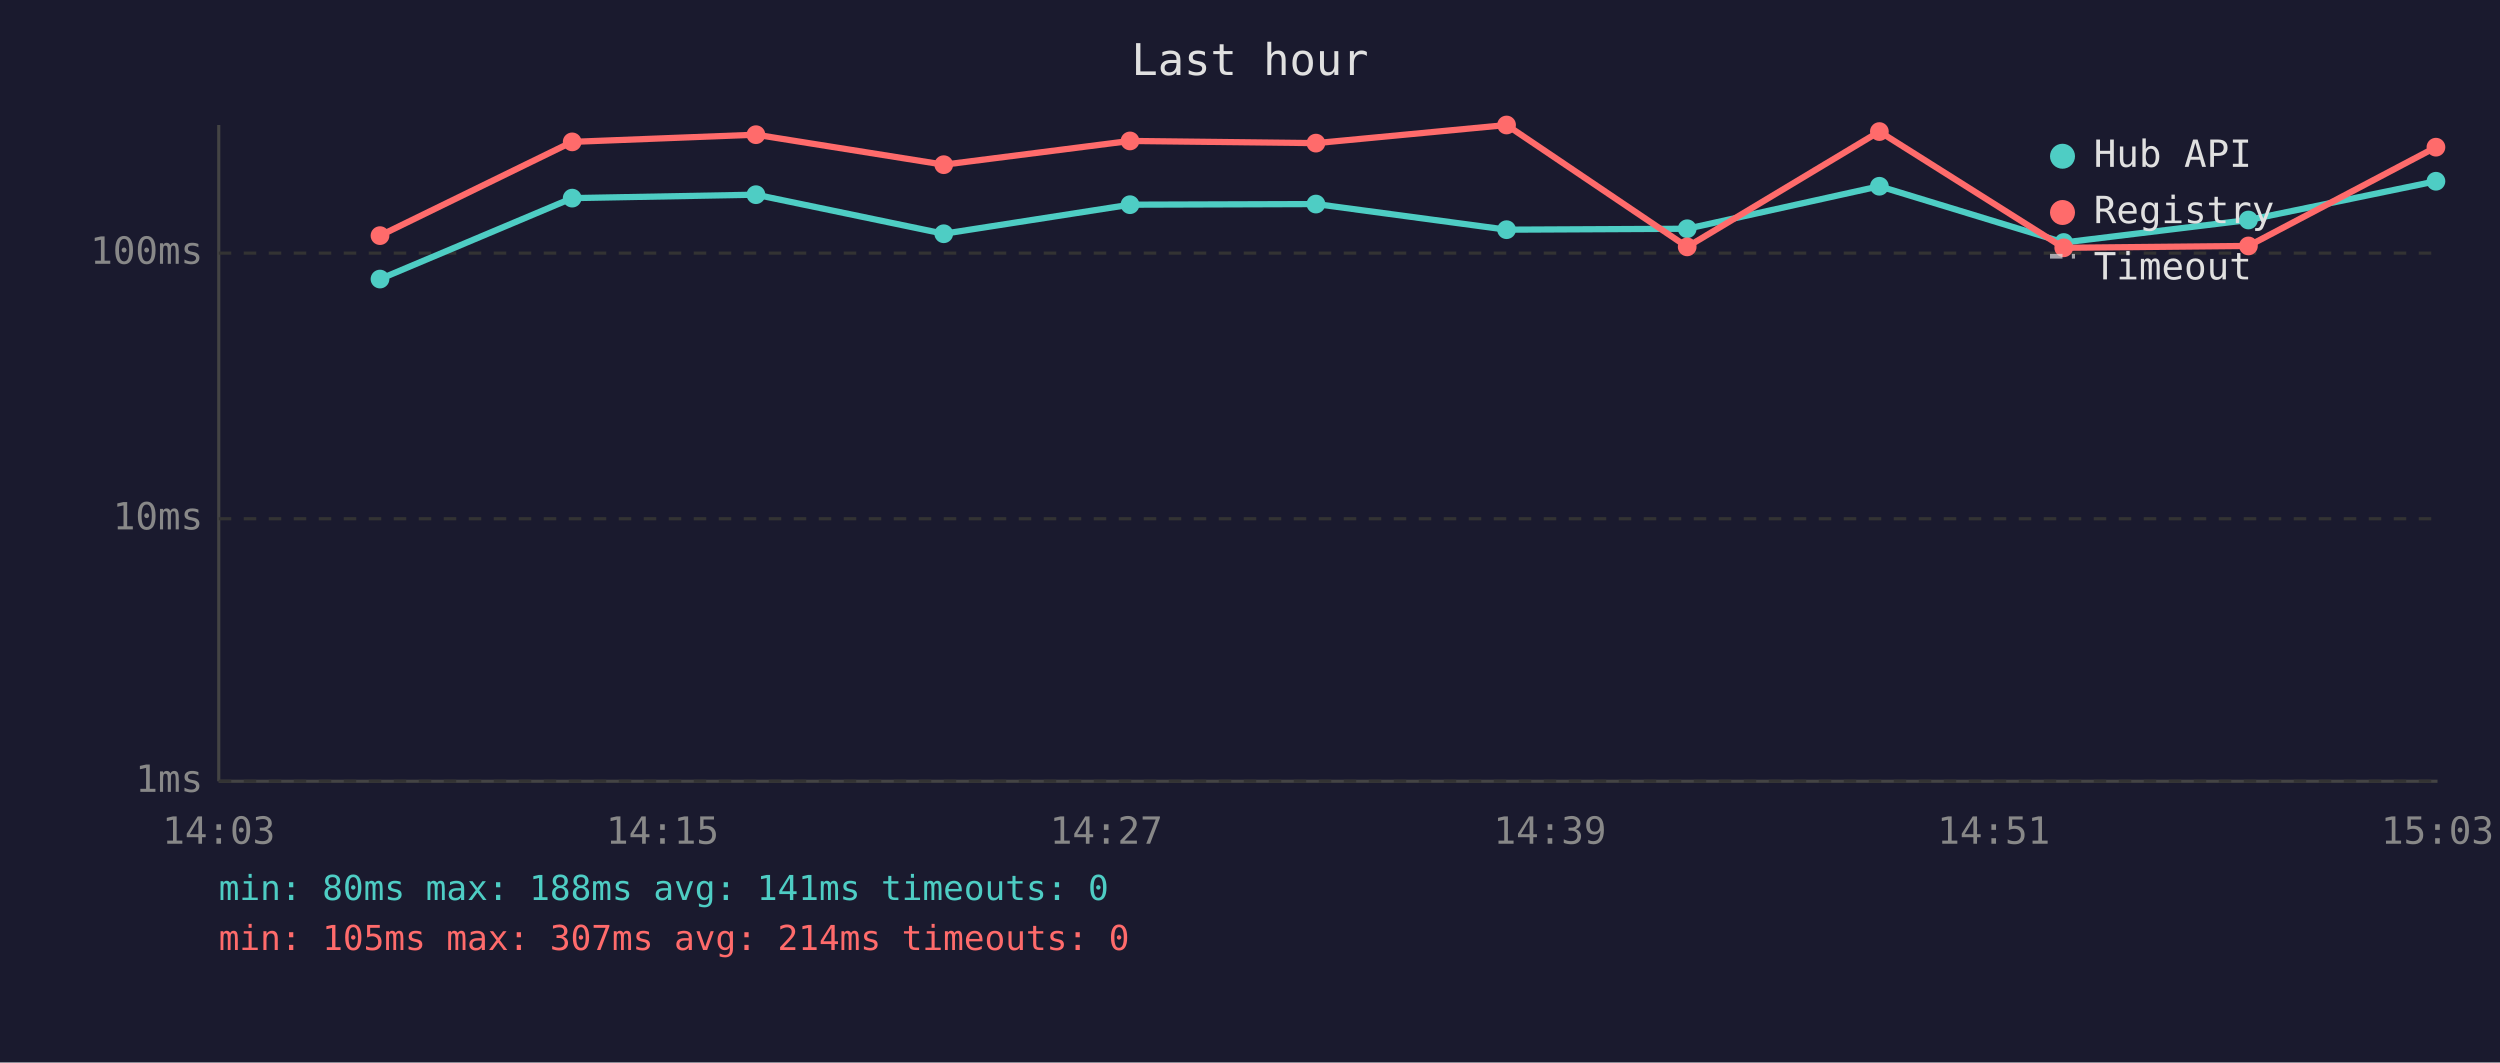
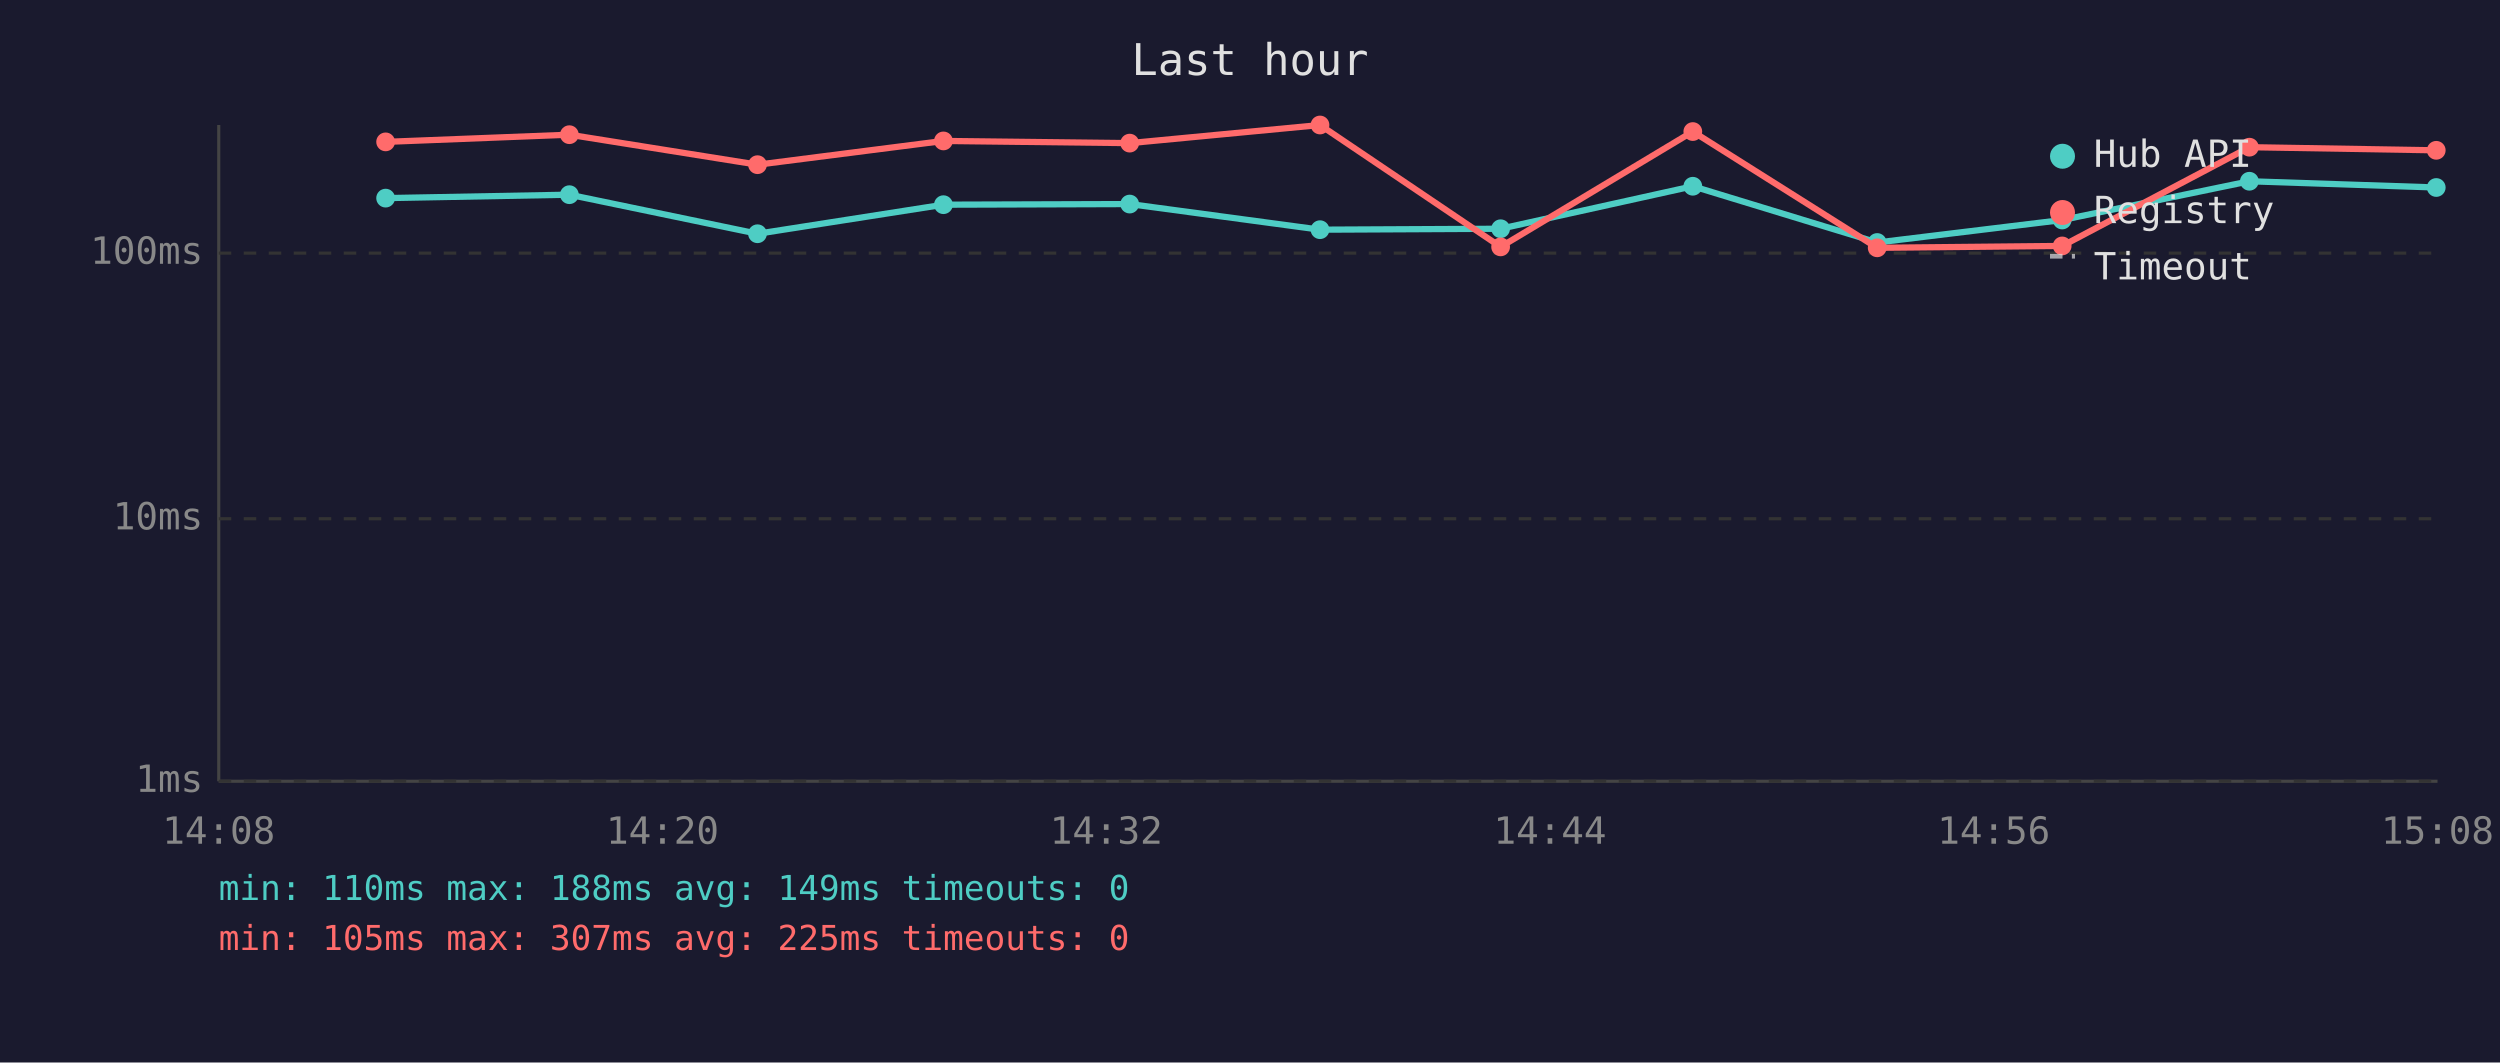
<svg xmlns="http://www.w3.org/2000/svg" viewBox="0 0 800 340" font-family="monospace" font-size="12">
  <rect width="800" height="340" fill="#1a1a2e" />
  <text x="400" y="24" fill="#e0e0e0" font-size="14" text-anchor="middle">Last hour</text>
  <line x1="70" y1="40" x2="70" y2="250" stroke="#444" stroke-width="1" />
  <line x1="70" y1="250" x2="780" y2="250" stroke="#444" stroke-width="1" />
  <line x1="70" y1="250" x2="780" y2="250" stroke="#333" stroke-width="1" stroke-dasharray="4" />
  <text x="65" y="250" fill="#888" text-anchor="end" dominant-baseline="middle">1ms</text>
  <line x1="70" y1="166" x2="780" y2="166" stroke="#333" stroke-width="1" stroke-dasharray="4" />
  <text x="65" y="166" fill="#888" text-anchor="end" dominant-baseline="middle">10ms</text>
  <line x1="70" y1="81" x2="780" y2="81" stroke="#333" stroke-width="1" stroke-dasharray="4" />
  <text x="65" y="81" fill="#888" text-anchor="end" dominant-baseline="middle">100ms</text>
-   <text x="70" y="270" fill="#888" text-anchor="middle">14:03</text>
-   <text x="212" y="270" fill="#888" text-anchor="middle">14:15</text>
-   <text x="354" y="270" fill="#888" text-anchor="middle">14:27</text>
-   <text x="496" y="270" fill="#888" text-anchor="middle">14:39</text>
-   <text x="638" y="270" fill="#888" text-anchor="middle">14:51</text>
-   <text x="780" y="270" fill="#888" text-anchor="middle">15:03</text>
-   <polyline points="121.6,89.3 183.1,63.4 241.9,62.3 302.0,74.8 361.6,65.5 421.1,65.3 482.1,73.5 539.9,73.2 601.4,59.6 660.4,77.6 719.5,70.4 779.5,58.0" fill="none" stroke="#4ecdc4" stroke-width="2" opacity="1" />
-   <circle cx="121.6" cy="89.3" r="3" fill="#4ecdc4" />
-   <circle cx="183.1" cy="63.4" r="3" fill="#4ecdc4" />
-   <circle cx="241.9" cy="62.3" r="3" fill="#4ecdc4" />
-   <circle cx="302.0" cy="74.8" r="3" fill="#4ecdc4" />
-   <circle cx="361.6" cy="65.5" r="3" fill="#4ecdc4" />
-   <circle cx="421.1" cy="65.3" r="3" fill="#4ecdc4" />
-   <circle cx="482.1" cy="73.5" r="3" fill="#4ecdc4" />
-   <circle cx="539.9" cy="73.2" r="3" fill="#4ecdc4" />
-   <circle cx="601.4" cy="59.6" r="3" fill="#4ecdc4" />
-   <circle cx="660.4" cy="77.6" r="3" fill="#4ecdc4" />
-   <circle cx="719.5" cy="70.4" r="3" fill="#4ecdc4" />
-   <circle cx="779.5" cy="58.0" r="3" fill="#4ecdc4" />
-   <polyline points="121.6,75.4 183.1,45.4 241.9,43.1 302.0,52.7 361.6,45.1 421.1,45.8 482.1,40.0 539.9,79.0 601.4,42.1 660.4,79.3 719.5,78.7 779.5,47.1" fill="none" stroke="#ff6b6b" stroke-width="2" opacity="1" />
-   <circle cx="121.6" cy="75.4" r="3" fill="#ff6b6b" />
-   <circle cx="183.1" cy="45.4" r="3" fill="#ff6b6b" />
-   <circle cx="241.9" cy="43.1" r="3" fill="#ff6b6b" />
-   <circle cx="302.0" cy="52.7" r="3" fill="#ff6b6b" />
-   <circle cx="361.6" cy="45.1" r="3" fill="#ff6b6b" />
-   <circle cx="421.1" cy="45.8" r="3" fill="#ff6b6b" />
-   <circle cx="482.1" cy="40.0" r="3" fill="#ff6b6b" />
-   <circle cx="539.9" cy="79.0" r="3" fill="#ff6b6b" />
-   <circle cx="601.4" cy="42.1" r="3" fill="#ff6b6b" />
-   <circle cx="660.4" cy="79.3" r="3" fill="#ff6b6b" />
-   <circle cx="719.5" cy="78.7" r="3" fill="#ff6b6b" />
-   <circle cx="779.5" cy="47.1" r="3" fill="#ff6b6b" />
+   <text x="70" y="270" fill="#888" text-anchor="middle">14:08</text>
+   <text x="212" y="270" fill="#888" text-anchor="middle">14:20</text>
+   <text x="354" y="270" fill="#888" text-anchor="middle">14:32</text>
+   <text x="496" y="270" fill="#888" text-anchor="middle">14:44</text>
+   <text x="638" y="270" fill="#888" text-anchor="middle">14:56</text>
+   <text x="780" y="270" fill="#888" text-anchor="middle">15:08</text>
+   <polyline points="123.4,63.4 182.2,62.3 242.4,74.8 301.9,65.5 361.5,65.3 422.4,73.5 480.2,73.2 541.7,59.6 600.7,77.6 659.9,70.4 719.8,58.0 779.6,60.0" fill="none" stroke="#4ecdc4" stroke-width="2" opacity="1" />
+   <circle cx="123.4" cy="63.4" r="3" fill="#4ecdc4" />
+   <circle cx="182.2" cy="62.3" r="3" fill="#4ecdc4" />
+   <circle cx="242.4" cy="74.8" r="3" fill="#4ecdc4" />
+   <circle cx="301.9" cy="65.5" r="3" fill="#4ecdc4" />
+   <circle cx="361.5" cy="65.3" r="3" fill="#4ecdc4" />
+   <circle cx="422.4" cy="73.5" r="3" fill="#4ecdc4" />
+   <circle cx="480.2" cy="73.2" r="3" fill="#4ecdc4" />
+   <circle cx="541.7" cy="59.6" r="3" fill="#4ecdc4" />
+   <circle cx="600.7" cy="77.6" r="3" fill="#4ecdc4" />
+   <circle cx="659.9" cy="70.4" r="3" fill="#4ecdc4" />
+   <circle cx="719.8" cy="58.0" r="3" fill="#4ecdc4" />
+   <circle cx="779.6" cy="60.0" r="3" fill="#4ecdc4" />
+   <polyline points="123.4,45.4 182.2,43.1 242.4,52.7 301.9,45.1 361.5,45.8 422.4,40.0 480.2,79.0 541.7,42.1 600.7,79.3 659.9,78.7 719.8,47.1 779.6,48.1" fill="none" stroke="#ff6b6b" stroke-width="2" opacity="1" />
+   <circle cx="123.4" cy="45.4" r="3" fill="#ff6b6b" />
+   <circle cx="182.2" cy="43.1" r="3" fill="#ff6b6b" />
+   <circle cx="242.4" cy="52.7" r="3" fill="#ff6b6b" />
+   <circle cx="301.9" cy="45.1" r="3" fill="#ff6b6b" />
+   <circle cx="361.5" cy="45.8" r="3" fill="#ff6b6b" />
+   <circle cx="422.4" cy="40.0" r="3" fill="#ff6b6b" />
+   <circle cx="480.2" cy="79.0" r="3" fill="#ff6b6b" />
+   <circle cx="541.7" cy="42.1" r="3" fill="#ff6b6b" />
+   <circle cx="600.7" cy="79.3" r="3" fill="#ff6b6b" />
+   <circle cx="659.9" cy="78.7" r="3" fill="#ff6b6b" />
+   <circle cx="719.8" cy="47.1" r="3" fill="#ff6b6b" />
+   <circle cx="779.6" cy="48.1" r="3" fill="#ff6b6b" />
  <circle cx="660" cy="50" r="4" fill="#4ecdc4" />
  <text x="670" y="50" fill="#e0e0e0" dominant-baseline="middle">Hub API</text>
  <circle cx="660" cy="68" r="4" fill="#ff6b6b" />
  <text x="670" y="68" fill="#e0e0e0" dominant-baseline="middle">Registry</text>
  <line x1="656" y1="82" x2="664" y2="82" stroke="#e0e0e0" stroke-width="1.5" stroke-dasharray="4,3" opacity="0.7" />
  <text x="670" y="86" fill="#e0e0e0" dominant-baseline="middle">Timeout</text>
-   <text x="70" y="288" fill="#4ecdc4" font-size="11">min: 80ms  max: 188ms  avg: 141ms  timeouts: 0</text>
-   <text x="70" y="304" fill="#ff6b6b" font-size="11">min: 105ms  max: 307ms  avg: 214ms  timeouts: 0</text>
+   <text x="70" y="288" fill="#4ecdc4" font-size="11">min: 110ms  max: 188ms  avg: 149ms  timeouts: 0</text>
+   <text x="70" y="304" fill="#ff6b6b" font-size="11">min: 105ms  max: 307ms  avg: 225ms  timeouts: 0</text>
</svg>
